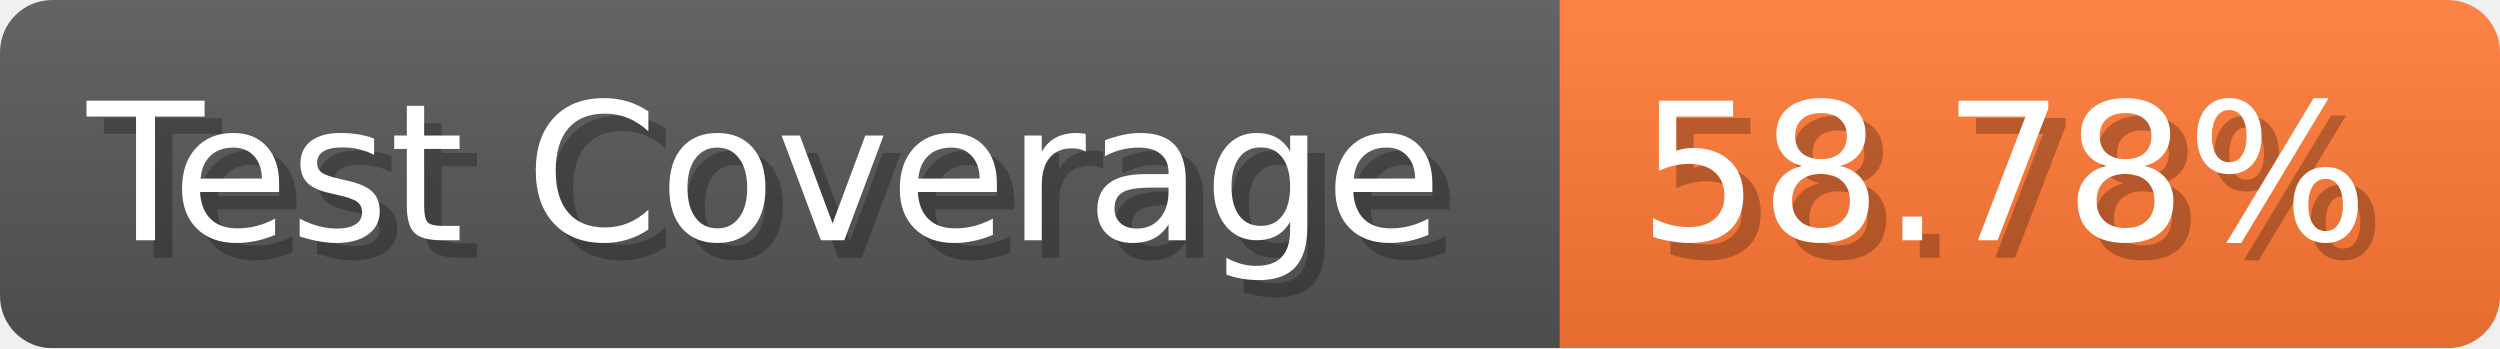
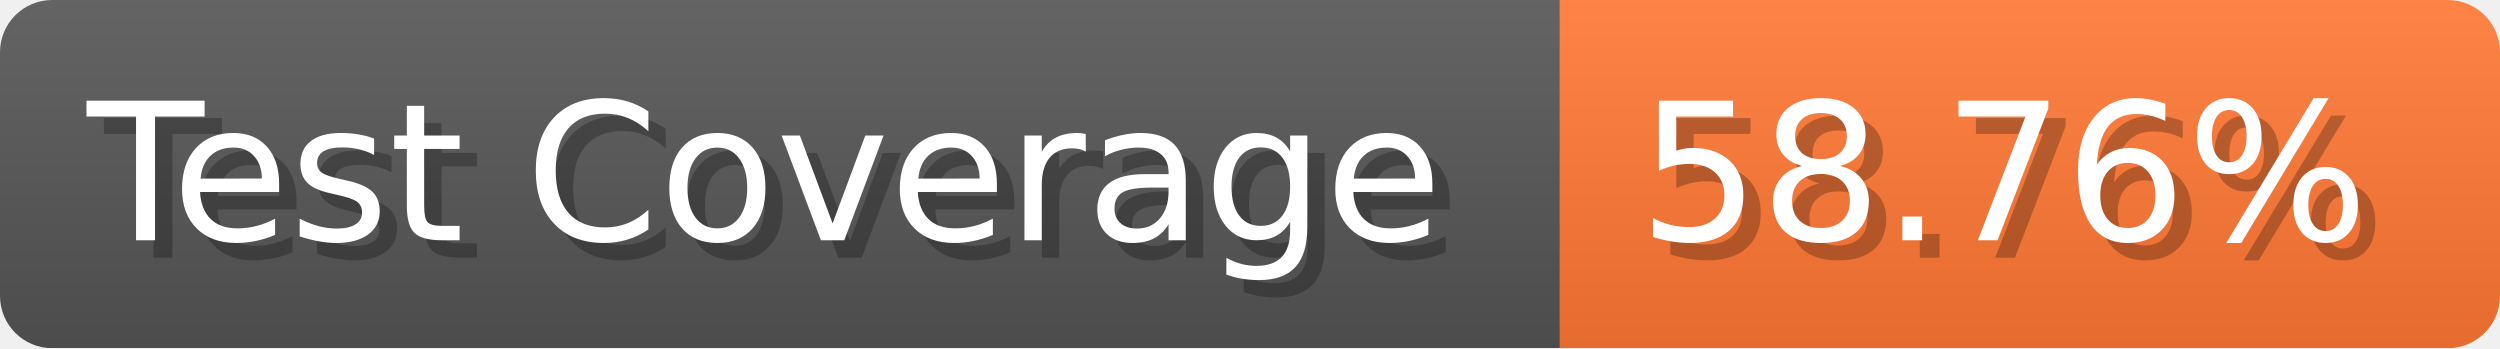
- <svg xmlns="http://www.w3.org/2000/svg" width="143.6" height="20" viewBox="0 0 1436 200" role="img" aria-label="Test Coverage: 58.78%">
+ <svg xmlns="http://www.w3.org/2000/svg" width="143.6" height="20" viewBox="0 0 1436 200" role="img" aria-label="Test Coverage: 58.76%">
  <linearGradient id="a" x2="0" y2="100%">
    <stop offset="0" stop-opacity=".1" stop-color="#EEE" />
    <stop offset="1" stop-opacity=".1" />
  </linearGradient>
  <mask id="m">
    <rect width="1436" height="200" rx="30" fill="#FFF" />
  </mask>
  <g mask="url(#m)">
    <rect width="896" height="200" fill="#555" />
    <rect width="540" height="200" fill="#F73" x="896" />
    <rect width="1436" height="200" fill="url(#a)" />
  </g>
  <g aria-hidden="true" fill="#fff" text-anchor="start" font-family="Verdana,DejaVu Sans,sans-serif" font-size="110">
    <text x="60" y="148" textLength="796" fill="#000" opacity="0.25">Test Coverage</text>
    <text x="50" y="138" textLength="796">Test Coverage</text>
-     <text x="951" y="148" textLength="440" fill="#000" opacity="0.25">58.78%</text>
-     <text x="941" y="138" textLength="440">58.78%</text>
+     <text x="951" y="148" textLength="440" fill="#000" opacity="0.25">58.76%</text>
+     <text x="941" y="138" textLength="440">58.76%</text>
  </g>
</svg>
